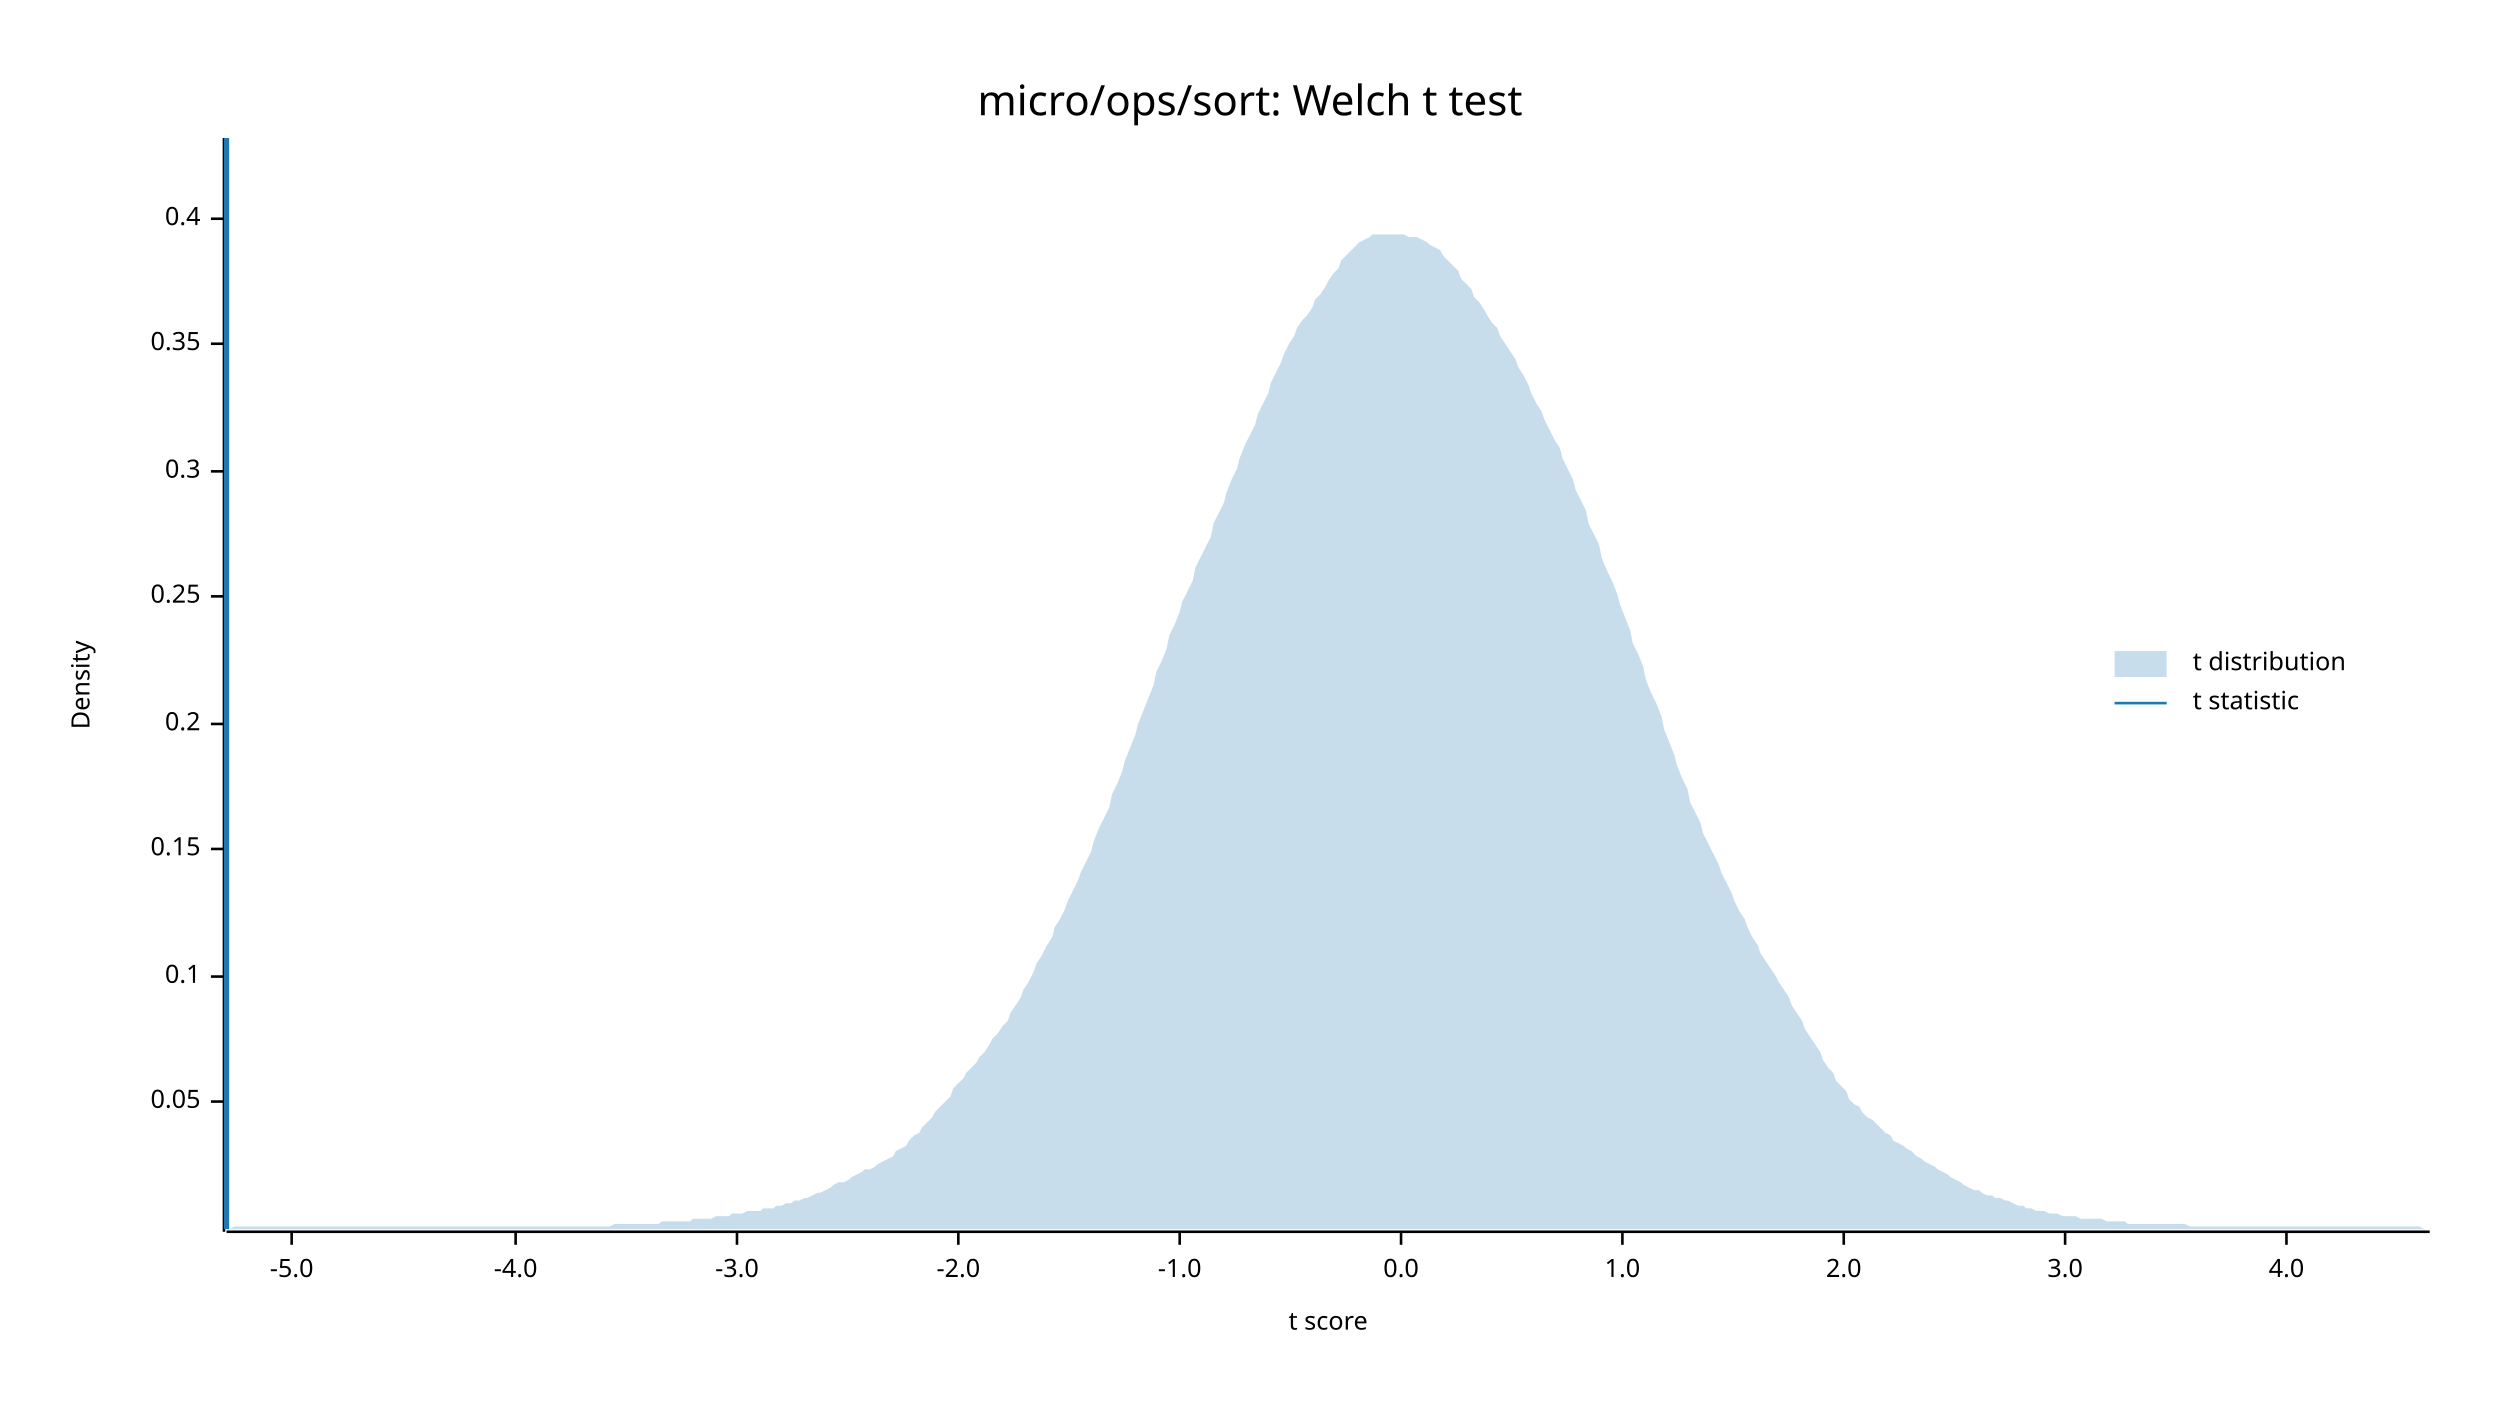
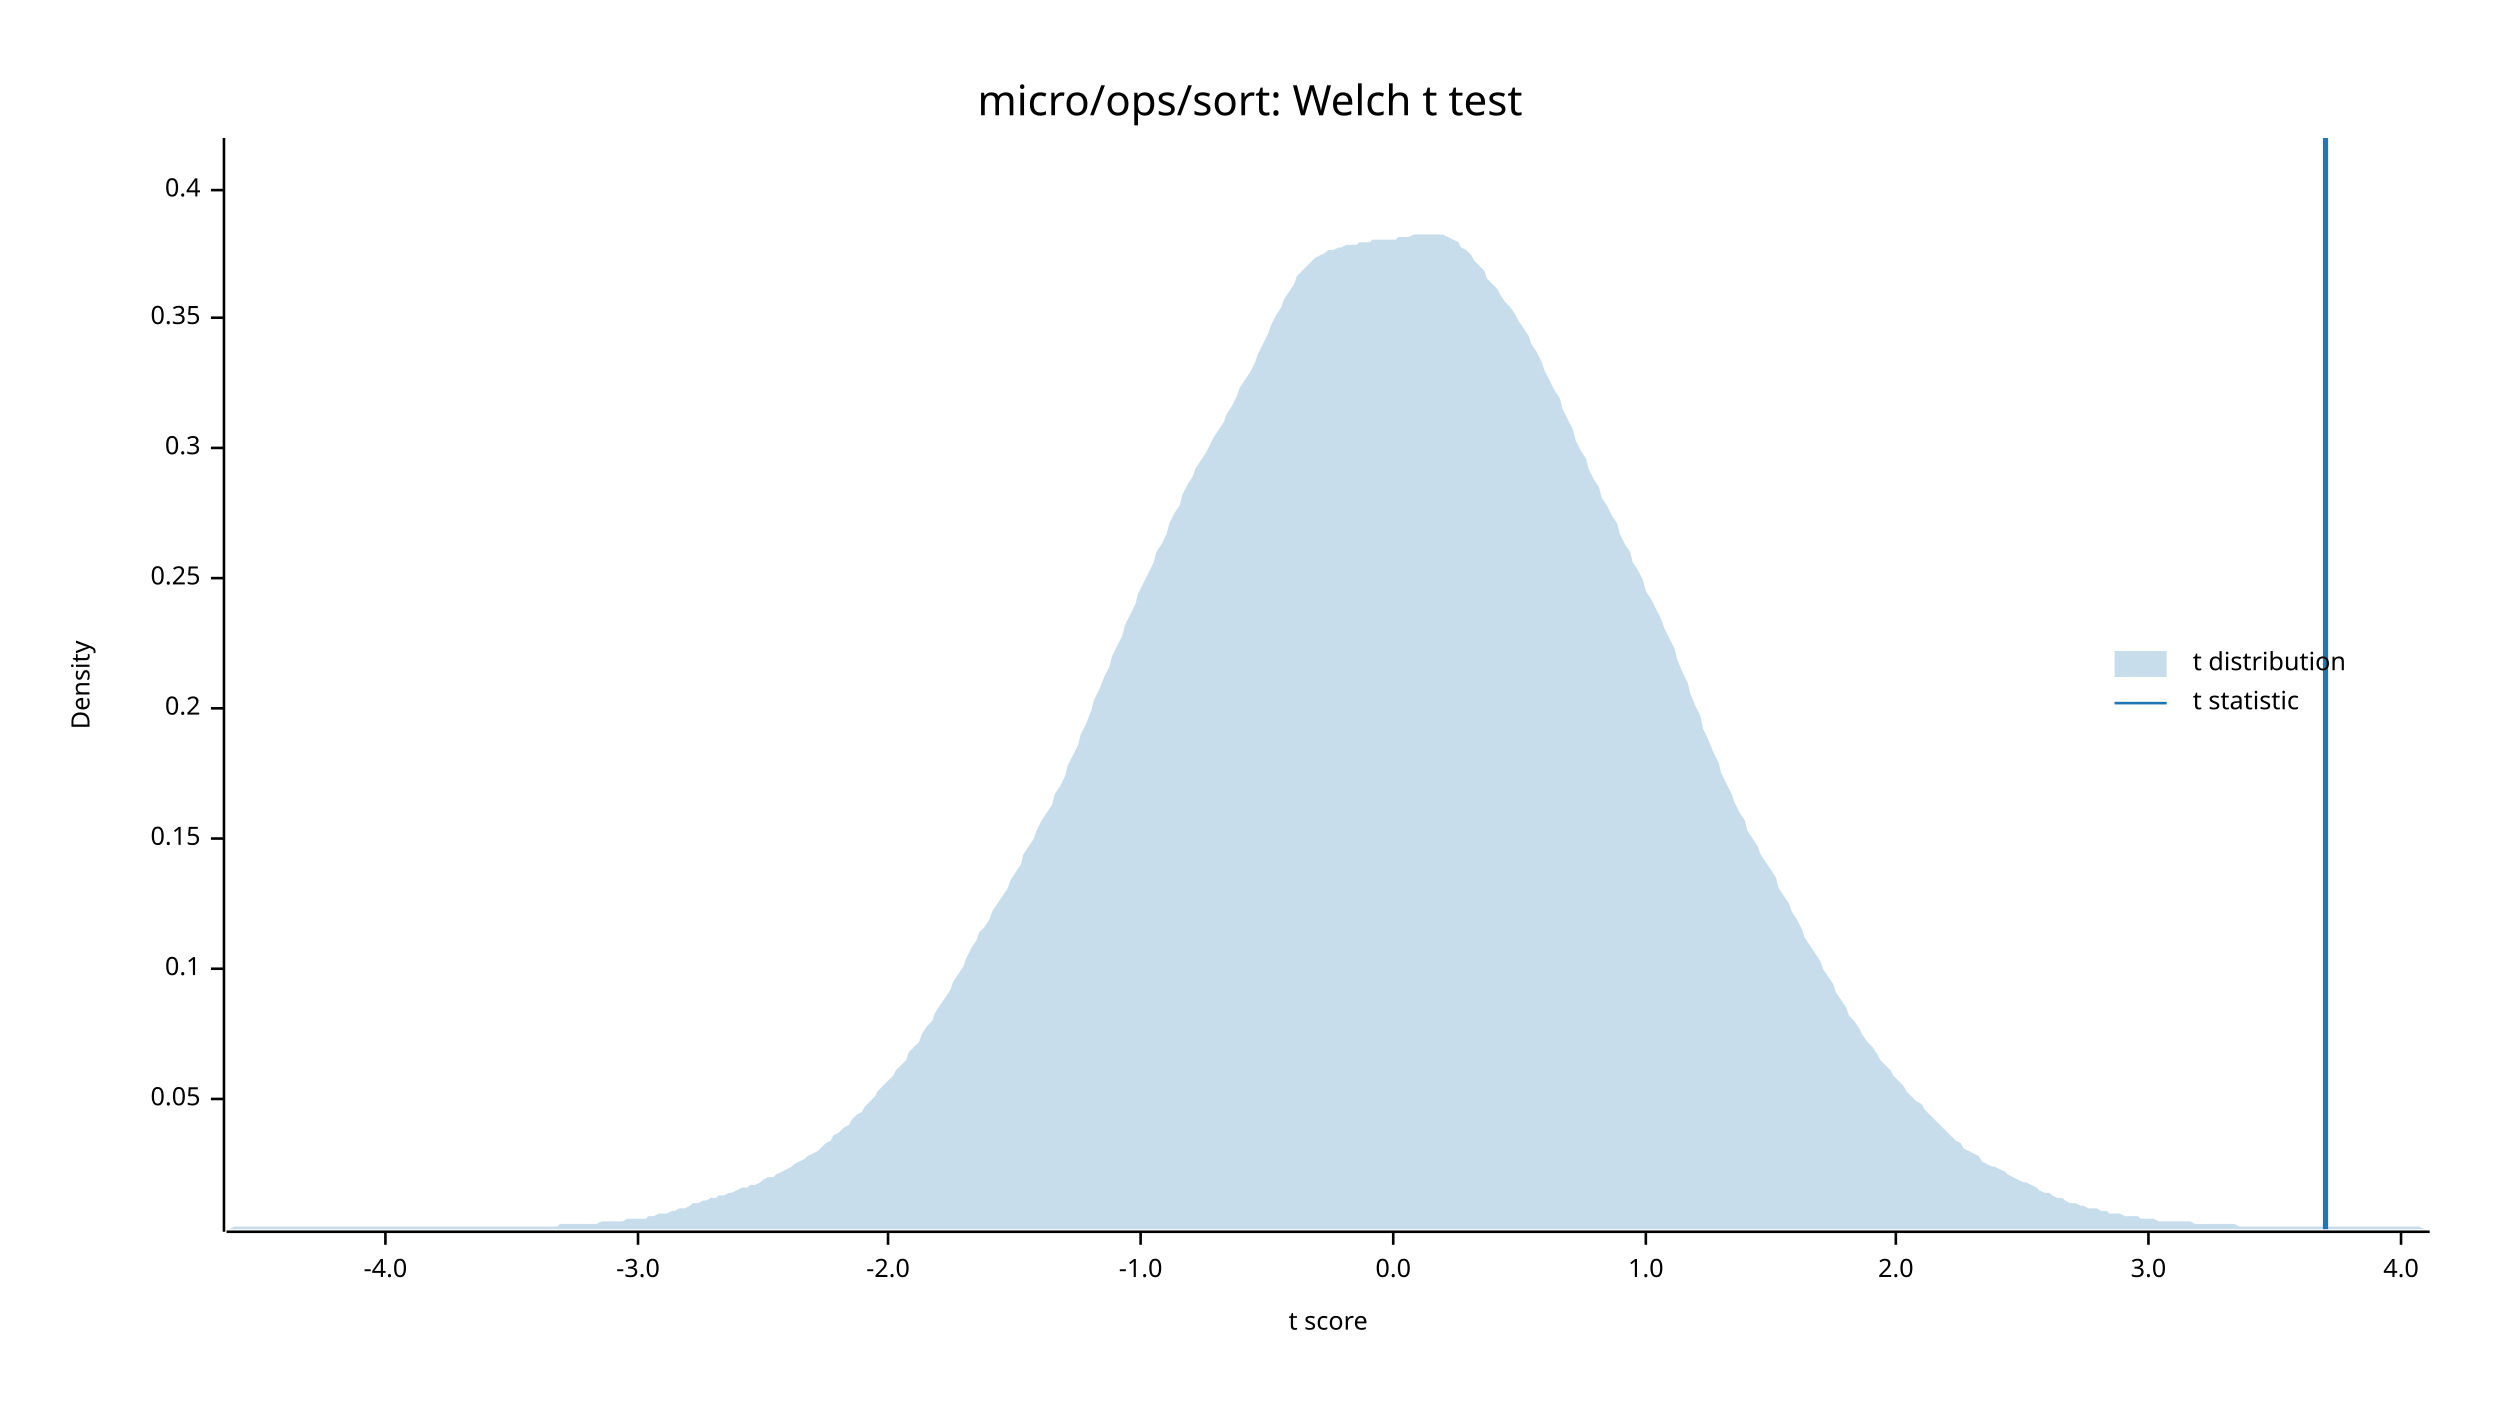
<svg xmlns="http://www.w3.org/2000/svg" width="960" height="540" viewBox="0 0 960 540">
  <text x="480" y="32" dy="0.76em" text-anchor="middle" font-family="sans-serif" font-size="16.129" opacity="1" fill="#000000">
micro/ops/sort: Welch t test
</text>
  <text x="27" y="263" dy="0.76em" text-anchor="middle" font-family="sans-serif" font-size="9.677" opacity="1" fill="#000000" transform="rotate(270, 27, 263)">
Density
</text>
  <text x="510" y="513" dy="-0.5ex" text-anchor="middle" font-family="sans-serif" font-size="9.677" opacity="1" fill="#000000">
t score
</text>
  <polyline fill="none" opacity="1" stroke="#000000" stroke-width="1" points="86,53 86,473 " />
-   <text x="77" y="423" dy="0.5ex" text-anchor="end" font-family="sans-serif" font-size="9.677" opacity="1" fill="#000000">
+   <text x="77" y="422" dy="0.5ex" text-anchor="end" font-family="sans-serif" font-size="9.677" opacity="1" fill="#000000">
0.05
</text>
-   <polyline fill="none" opacity="1" stroke="#000000" stroke-width="1" points="81,423 86,423 " />
-   <text x="77" y="375" dy="0.5ex" text-anchor="end" font-family="sans-serif" font-size="9.677" opacity="1" fill="#000000">
+   <polyline fill="none" opacity="1" stroke="#000000" stroke-width="1" points="81,422 86,422 " />
+   <text x="77" y="372" dy="0.5ex" text-anchor="end" font-family="sans-serif" font-size="9.677" opacity="1" fill="#000000">
0.1
</text>
-   <polyline fill="none" opacity="1" stroke="#000000" stroke-width="1" points="81,375 86,375 " />
-   <text x="77" y="326" dy="0.5ex" text-anchor="end" font-family="sans-serif" font-size="9.677" opacity="1" fill="#000000">
+   <polyline fill="none" opacity="1" stroke="#000000" stroke-width="1" points="81,372 86,372 " />
+   <text x="77" y="322" dy="0.5ex" text-anchor="end" font-family="sans-serif" font-size="9.677" opacity="1" fill="#000000">
0.15
</text>
-   <polyline fill="none" opacity="1" stroke="#000000" stroke-width="1" points="81,326 86,326 " />
-   <text x="77" y="278" dy="0.5ex" text-anchor="end" font-family="sans-serif" font-size="9.677" opacity="1" fill="#000000">
+   <polyline fill="none" opacity="1" stroke="#000000" stroke-width="1" points="81,322 86,322 " />
+   <text x="77" y="272" dy="0.5ex" text-anchor="end" font-family="sans-serif" font-size="9.677" opacity="1" fill="#000000">
0.2
</text>
-   <polyline fill="none" opacity="1" stroke="#000000" stroke-width="1" points="81,278 86,278 " />
-   <text x="77" y="229" dy="0.5ex" text-anchor="end" font-family="sans-serif" font-size="9.677" opacity="1" fill="#000000">
+   <polyline fill="none" opacity="1" stroke="#000000" stroke-width="1" points="81,272 86,272 " />
+   <text x="77" y="222" dy="0.5ex" text-anchor="end" font-family="sans-serif" font-size="9.677" opacity="1" fill="#000000">
0.25
</text>
-   <polyline fill="none" opacity="1" stroke="#000000" stroke-width="1" points="81,229 86,229 " />
-   <text x="77" y="181" dy="0.5ex" text-anchor="end" font-family="sans-serif" font-size="9.677" opacity="1" fill="#000000">
+   <polyline fill="none" opacity="1" stroke="#000000" stroke-width="1" points="81,222 86,222 " />
+   <text x="77" y="172" dy="0.5ex" text-anchor="end" font-family="sans-serif" font-size="9.677" opacity="1" fill="#000000">
0.3
</text>
-   <polyline fill="none" opacity="1" stroke="#000000" stroke-width="1" points="81,181 86,181 " />
-   <text x="77" y="132" dy="0.5ex" text-anchor="end" font-family="sans-serif" font-size="9.677" opacity="1" fill="#000000">
+   <polyline fill="none" opacity="1" stroke="#000000" stroke-width="1" points="81,172 86,172 " />
+   <text x="77" y="122" dy="0.5ex" text-anchor="end" font-family="sans-serif" font-size="9.677" opacity="1" fill="#000000">
0.35
</text>
-   <polyline fill="none" opacity="1" stroke="#000000" stroke-width="1" points="81,132 86,132 " />
-   <text x="77" y="84" dy="0.5ex" text-anchor="end" font-family="sans-serif" font-size="9.677" opacity="1" fill="#000000">
+   <polyline fill="none" opacity="1" stroke="#000000" stroke-width="1" points="81,122 86,122 " />
+   <text x="77" y="73" dy="0.5ex" text-anchor="end" font-family="sans-serif" font-size="9.677" opacity="1" fill="#000000">
0.4
</text>
-   <polyline fill="none" opacity="1" stroke="#000000" stroke-width="1" points="81,84 86,84 " />
+   <polyline fill="none" opacity="1" stroke="#000000" stroke-width="1" points="81,73 86,73 " />
  <polyline fill="none" opacity="1" stroke="#000000" stroke-width="1" points="87,473 933,473 " />
-   <text x="112" y="483" dy="0.76em" text-anchor="middle" font-family="sans-serif" font-size="9.677" opacity="1" fill="#000000">
- -5.0
- </text>
-   <polyline fill="none" opacity="1" stroke="#000000" stroke-width="1" points="112,473 112,478 " />
-   <text x="198" y="483" dy="0.76em" text-anchor="middle" font-family="sans-serif" font-size="9.677" opacity="1" fill="#000000">
+   <text x="148" y="483" dy="0.76em" text-anchor="middle" font-family="sans-serif" font-size="9.677" opacity="1" fill="#000000">
-4.0
</text>
-   <polyline fill="none" opacity="1" stroke="#000000" stroke-width="1" points="198,473 198,478 " />
-   <text x="283" y="483" dy="0.76em" text-anchor="middle" font-family="sans-serif" font-size="9.677" opacity="1" fill="#000000">
+   <polyline fill="none" opacity="1" stroke="#000000" stroke-width="1" points="148,473 148,478 " />
+   <text x="245" y="483" dy="0.76em" text-anchor="middle" font-family="sans-serif" font-size="9.677" opacity="1" fill="#000000">
-3.0
</text>
-   <polyline fill="none" opacity="1" stroke="#000000" stroke-width="1" points="283,473 283,478 " />
-   <text x="368" y="483" dy="0.76em" text-anchor="middle" font-family="sans-serif" font-size="9.677" opacity="1" fill="#000000">
+   <polyline fill="none" opacity="1" stroke="#000000" stroke-width="1" points="245,473 245,478 " />
+   <text x="341" y="483" dy="0.76em" text-anchor="middle" font-family="sans-serif" font-size="9.677" opacity="1" fill="#000000">
-2.0
</text>
-   <polyline fill="none" opacity="1" stroke="#000000" stroke-width="1" points="368,473 368,478 " />
-   <text x="453" y="483" dy="0.76em" text-anchor="middle" font-family="sans-serif" font-size="9.677" opacity="1" fill="#000000">
+   <polyline fill="none" opacity="1" stroke="#000000" stroke-width="1" points="341,473 341,478 " />
+   <text x="438" y="483" dy="0.76em" text-anchor="middle" font-family="sans-serif" font-size="9.677" opacity="1" fill="#000000">
-1.0
</text>
-   <polyline fill="none" opacity="1" stroke="#000000" stroke-width="1" points="453,473 453,478 " />
-   <text x="538" y="483" dy="0.76em" text-anchor="middle" font-family="sans-serif" font-size="9.677" opacity="1" fill="#000000">
+   <polyline fill="none" opacity="1" stroke="#000000" stroke-width="1" points="438,473 438,478 " />
+   <text x="535" y="483" dy="0.76em" text-anchor="middle" font-family="sans-serif" font-size="9.677" opacity="1" fill="#000000">
0.0
</text>
-   <polyline fill="none" opacity="1" stroke="#000000" stroke-width="1" points="538,473 538,478 " />
-   <text x="623" y="483" dy="0.76em" text-anchor="middle" font-family="sans-serif" font-size="9.677" opacity="1" fill="#000000">
+   <polyline fill="none" opacity="1" stroke="#000000" stroke-width="1" points="535,473 535,478 " />
+   <text x="632" y="483" dy="0.76em" text-anchor="middle" font-family="sans-serif" font-size="9.677" opacity="1" fill="#000000">
1.0
</text>
-   <polyline fill="none" opacity="1" stroke="#000000" stroke-width="1" points="623,473 623,478 " />
-   <text x="708" y="483" dy="0.76em" text-anchor="middle" font-family="sans-serif" font-size="9.677" opacity="1" fill="#000000">
+   <polyline fill="none" opacity="1" stroke="#000000" stroke-width="1" points="632,473 632,478 " />
+   <text x="728" y="483" dy="0.76em" text-anchor="middle" font-family="sans-serif" font-size="9.677" opacity="1" fill="#000000">
2.0
</text>
-   <polyline fill="none" opacity="1" stroke="#000000" stroke-width="1" points="708,473 708,478 " />
-   <text x="793" y="483" dy="0.76em" text-anchor="middle" font-family="sans-serif" font-size="9.677" opacity="1" fill="#000000">
+   <polyline fill="none" opacity="1" stroke="#000000" stroke-width="1" points="728,473 728,478 " />
+   <text x="825" y="483" dy="0.76em" text-anchor="middle" font-family="sans-serif" font-size="9.677" opacity="1" fill="#000000">
3.0
</text>
-   <polyline fill="none" opacity="1" stroke="#000000" stroke-width="1" points="793,473 793,478 " />
-   <text x="878" y="483" dy="0.76em" text-anchor="middle" font-family="sans-serif" font-size="9.677" opacity="1" fill="#000000">
+   <polyline fill="none" opacity="1" stroke="#000000" stroke-width="1" points="825,473 825,478 " />
+   <text x="922" y="483" dy="0.76em" text-anchor="middle" font-family="sans-serif" font-size="9.677" opacity="1" fill="#000000">
4.0
</text>
-   <polyline fill="none" opacity="1" stroke="#000000" stroke-width="1" points="878,473 878,478 " />
-   <polygon opacity="0.25" fill="#1F78B4" points="87,472 88,472 90,471 92,471 93,471 95,471 97,471 98,471 100,471 102,471 103,471 105,471 107,471 109,471 110,471 112,471 114,471 115,471 117,471 119,471 120,471 122,471 124,471 125,471 127,471 129,471 131,471 132,471 134,471 136,471 137,471 139,471 141,471 142,471 144,471 146,471 148,471 149,471 151,471 153,471 154,471 156,471 158,471 159,471 161,471 163,471 164,471 166,471 168,471 170,471 171,471 173,471 175,471 176,471 178,471 180,471 181,471 183,471 185,471 187,471 188,471 190,471 192,471 193,471 195,471 197,471 198,471 200,471 202,471 203,471 205,471 207,471 209,471 210,471 212,471 214,471 215,471 217,471 219,471 220,471 222,471 224,471 226,471 227,471 229,471 231,471 232,471 234,471 236,470 237,470 239,470 241,470 242,470 244,470 246,470 248,470 249,470 251,470 253,470 254,469 256,469 258,469 259,469 261,469 263,469 265,469 266,468 268,468 270,468 271,468 273,468 275,467 276,467 278,467 280,467 281,466 283,466 285,466 287,465 288,465 290,465 292,465 293,464 295,464 297,464 298,463 300,463 302,462 304,462 305,461 307,461 309,460 310,460 312,459 314,458 315,458 317,457 319,456 320,455 322,454 324,454 326,453 327,452 329,451 331,450 332,449 334,449 336,448 337,447 339,446 341,445 343,444 344,442 346,441 348,440 349,438 351,436 353,435 354,433 356,431 358,429 359,427 361,425 363,423 365,421 366,418 368,416 370,414 371,412 373,410 375,408 376,406 378,404 380,401 381,399 383,397 385,394 387,392 388,389 390,386 392,383 393,380 395,377 397,373 398,370 400,367 402,363 404,360 405,356 407,353 409,349 410,346 412,342 414,338 415,335 417,331 419,327 420,323 422,318 424,314 426,310 427,305 429,301 431,296 432,292 434,287 436,282 437,278 439,273 441,268 443,263 444,258 446,254 448,249 449,244 451,240 453,235 454,231 456,227 458,223 459,218 461,214 463,210 465,206 466,201 468,197 470,193 471,189 473,184 475,180 476,176 478,171 480,167 482,163 483,159 485,155 487,151 488,147 490,143 492,139 493,136 495,132 497,129 498,126 500,123 502,121 504,118 505,115 507,113 509,110 510,108 512,105 514,103 515,100 517,98 519,96 521,94 522,93 524,92 526,91 527,90 529,90 531,90 532,90 534,90 536,90 537,90 539,90 541,91 543,91 544,91 546,92 548,93 549,94 551,95 553,96 554,98 556,100 558,102 560,104 561,107 563,109 565,111 566,114 568,116 570,119 571,121 573,124 575,126 576,129 578,132 580,135 582,138 583,141 585,144 587,148 588,151 590,155 592,158 593,161 595,165 597,169 599,172 600,176 602,180 604,184 605,188 607,192 609,196 610,201 612,205 614,209 615,214 617,219 619,223 621,228 622,232 624,237 626,242 627,247 629,251 631,256 632,261 634,266 636,270 638,275 639,280 641,285 643,290 644,294 646,299 648,303 649,308 651,312 653,316 654,320 656,324 658,328 660,332 661,335 663,339 665,343 666,346 668,350 670,353 671,356 673,360 675,363 676,366 678,369 680,372 682,375 683,377 685,380 687,383 688,386 690,389 692,392 693,395 695,398 697,401 699,404 700,407 702,410 704,412 705,415 707,417 709,419 710,422 712,424 714,425 715,427 717,429 719,430 721,432 722,433 724,435 726,436 727,438 729,439 731,440 732,441 734,442 736,444 738,445 739,446 741,447 743,448 744,449 746,450 748,451 749,452 751,453 753,454 754,455 756,456 758,457 760,457 761,458 763,459 765,459 766,460 768,460 770,461 771,461 773,462 775,463 777,463 778,464 780,464 782,465 783,465 785,465 787,466 788,466 790,466 792,467 793,467 795,467 797,467 799,468 800,468 802,468 804,468 805,468 807,468 809,469 810,469 812,469 814,469 816,469 817,470 819,470 821,470 822,470 824,470 826,470 827,470 829,470 831,470 832,470 834,470 836,470 838,470 839,470 841,471 843,471 844,471 846,471 848,471 849,471 851,471 853,471 855,471 856,471 858,471 860,471 861,471 863,471 865,471 866,471 868,471 870,471 871,471 873,471 875,471 877,471 878,471 880,471 882,471 883,471 885,471 887,471 888,471 890,471 892,471 894,471 895,471 897,471 899,471 900,471 902,471 904,471 905,471 907,471 909,471 910,471 912,471 914,471 916,471 917,471 919,471 921,471 922,471 924,471 926,471 927,471 929,471 931,472 933,472 933,472 87,472 " />
-   <polyline fill="none" opacity="1" stroke="#1F78B4" stroke-width="2" points="87,472 87,53 " />
+   <polyline fill="none" opacity="1" stroke="#000000" stroke-width="1" points="922,473 922,478 " />
+   <polygon opacity="0.25" fill="#1F78B4" points="87,472 88,472 90,471 92,471 93,471 95,471 97,471 98,471 100,471 102,471 103,471 105,471 107,471 109,471 110,471 112,471 114,471 115,471 117,471 119,471 120,471 122,471 124,471 125,471 127,471 129,471 131,471 132,471 134,471 136,471 137,471 139,471 141,471 142,471 144,471 146,471 148,471 149,471 151,471 153,471 154,471 156,471 158,471 159,471 161,471 163,471 164,471 166,471 168,471 170,471 171,471 173,471 175,471 176,471 178,471 180,471 181,471 183,471 185,471 187,471 188,471 190,471 192,471 193,471 195,471 197,471 198,471 200,471 202,471 203,471 205,471 207,471 209,471 210,471 212,471 214,471 215,470 217,470 219,470 220,470 222,470 224,470 226,470 227,470 229,470 231,469 232,469 234,469 236,469 237,469 239,469 241,468 242,468 244,468 246,468 248,468 249,467 251,467 253,466 254,466 256,466 258,465 259,465 261,464 263,464 265,463 266,462 268,462 270,461 271,461 273,460 275,460 276,459 278,459 280,458 281,458 283,457 285,456 287,456 288,455 290,455 292,454 293,453 295,452 297,452 298,451 300,450 302,449 304,448 305,447 307,446 309,445 310,444 312,443 314,442 315,441 317,439 319,438 320,436 322,435 324,433 326,432 327,430 329,428 331,427 332,425 334,423 336,421 337,419 339,417 341,415 343,413 344,411 346,409 348,407 349,404 351,402 353,400 354,397 356,394 358,392 359,389 361,386 363,383 365,380 366,377 368,374 370,371 371,368 373,364 375,361 376,358 378,356 380,353 381,350 383,347 385,344 387,341 388,338 390,335 392,332 393,328 395,325 397,322 398,319 400,315 402,312 404,309 405,305 407,302 409,298 410,294 412,290 414,286 415,282 417,278 419,273 420,269 422,265 424,260 426,256 427,252 429,248 431,244 432,240 434,236 436,232 437,228 439,224 441,220 443,216 444,212 446,209 448,205 449,201 451,197 453,194 454,190 456,186 458,183 459,180 461,177 463,174 465,170 466,168 468,165 470,162 471,159 473,156 475,152 476,149 478,146 480,143 482,139 483,136 485,132 487,128 488,125 490,121 492,118 493,115 495,112 497,109 498,106 500,104 502,102 504,100 505,99 507,98 509,97 510,96 512,96 514,95 515,95 517,94 519,94 521,94 522,93 524,93 526,93 527,92 529,92 531,92 532,92 534,92 536,92 537,91 539,91 541,91 543,90 544,90 546,90 548,90 549,90 551,90 553,90 554,90 556,91 558,92 560,93 561,95 563,96 565,98 566,100 568,102 570,104 571,107 573,109 575,111 576,113 578,116 580,118 582,121 583,123 585,126 587,129 588,132 590,135 592,139 593,142 595,146 597,150 599,153 600,157 602,161 604,165 605,169 607,173 609,176 610,180 612,184 614,187 615,191 617,194 619,198 621,201 622,205 624,209 626,212 627,216 629,219 631,223 632,227 634,230 636,234 638,238 639,241 641,245 643,249 644,253 646,258 648,262 649,266 651,271 653,275 654,280 656,284 658,289 660,293 661,297 663,301 665,305 666,308 668,312 670,315 671,319 673,322 675,325 676,328 678,331 680,334 682,337 683,341 685,344 687,347 688,350 690,353 692,357 693,360 695,363 697,366 699,369 700,372 702,375 704,378 705,381 707,384 709,387 710,390 712,392 714,395 715,397 717,400 719,402 721,405 722,407 724,409 726,411 727,413 729,415 731,417 732,419 734,421 736,423 738,424 739,426 741,428 743,430 744,431 746,433 748,435 749,436 751,438 753,439 754,441 756,442 758,443 760,444 761,446 763,447 765,448 766,448 768,449 770,450 771,451 773,452 775,453 777,454 778,454 780,455 782,456 783,457 785,458 787,458 788,459 790,460 792,460 793,461 795,462 797,462 799,463 800,463 802,464 804,464 805,464 807,465 809,465 810,466 812,466 814,466 816,467 817,467 819,467 821,467 822,468 824,468 826,468 827,468 829,469 831,469 832,469 834,469 836,469 838,469 839,469 841,469 843,470 844,470 846,470 848,470 849,470 851,470 853,470 855,470 856,470 858,470 860,471 861,471 863,471 865,471 866,471 868,471 870,471 871,471 873,471 875,471 877,471 878,471 880,471 882,471 883,471 885,471 887,471 888,471 890,471 892,471 894,471 895,471 897,471 899,471 900,471 902,471 904,471 905,471 907,471 909,471 910,471 912,471 914,471 916,471 917,471 919,471 921,471 922,471 924,471 926,471 927,471 929,471 931,472 933,472 933,472 87,472 " />
+   <polyline fill="none" opacity="1" stroke="#1F78B4" stroke-width="2" points="893,472 893,53 " />
  <text x="842" y="250" dy="0.76em" text-anchor="start" font-family="sans-serif" font-size="9.677" opacity="1" fill="#000000">
t distribution
</text>
  <text x="842" y="265" dy="0.76em" text-anchor="start" font-family="sans-serif" font-size="9.677" opacity="1" fill="#000000">
t statistic
</text>
  <rect x="812" y="250" width="20" height="10" opacity="0.25" fill="#1F78B4" stroke="none" />
  <polyline fill="none" opacity="1" stroke="#1F78B4" stroke-width="1" points="812,270 832,270 " />
</svg>
